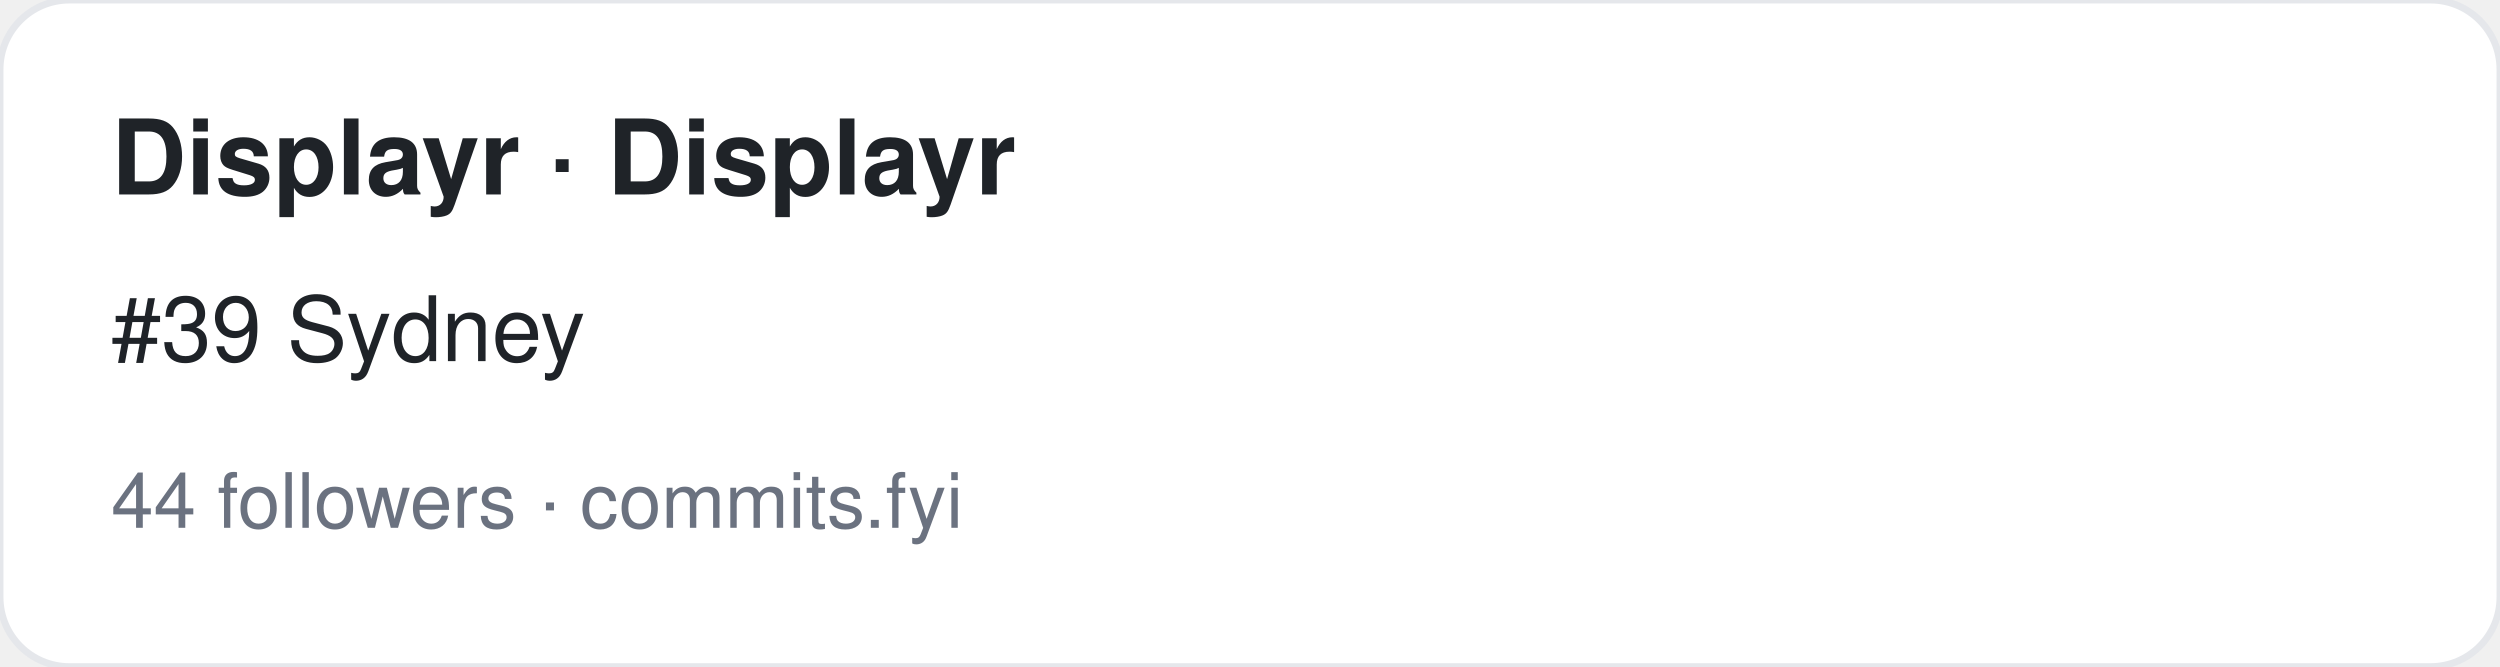
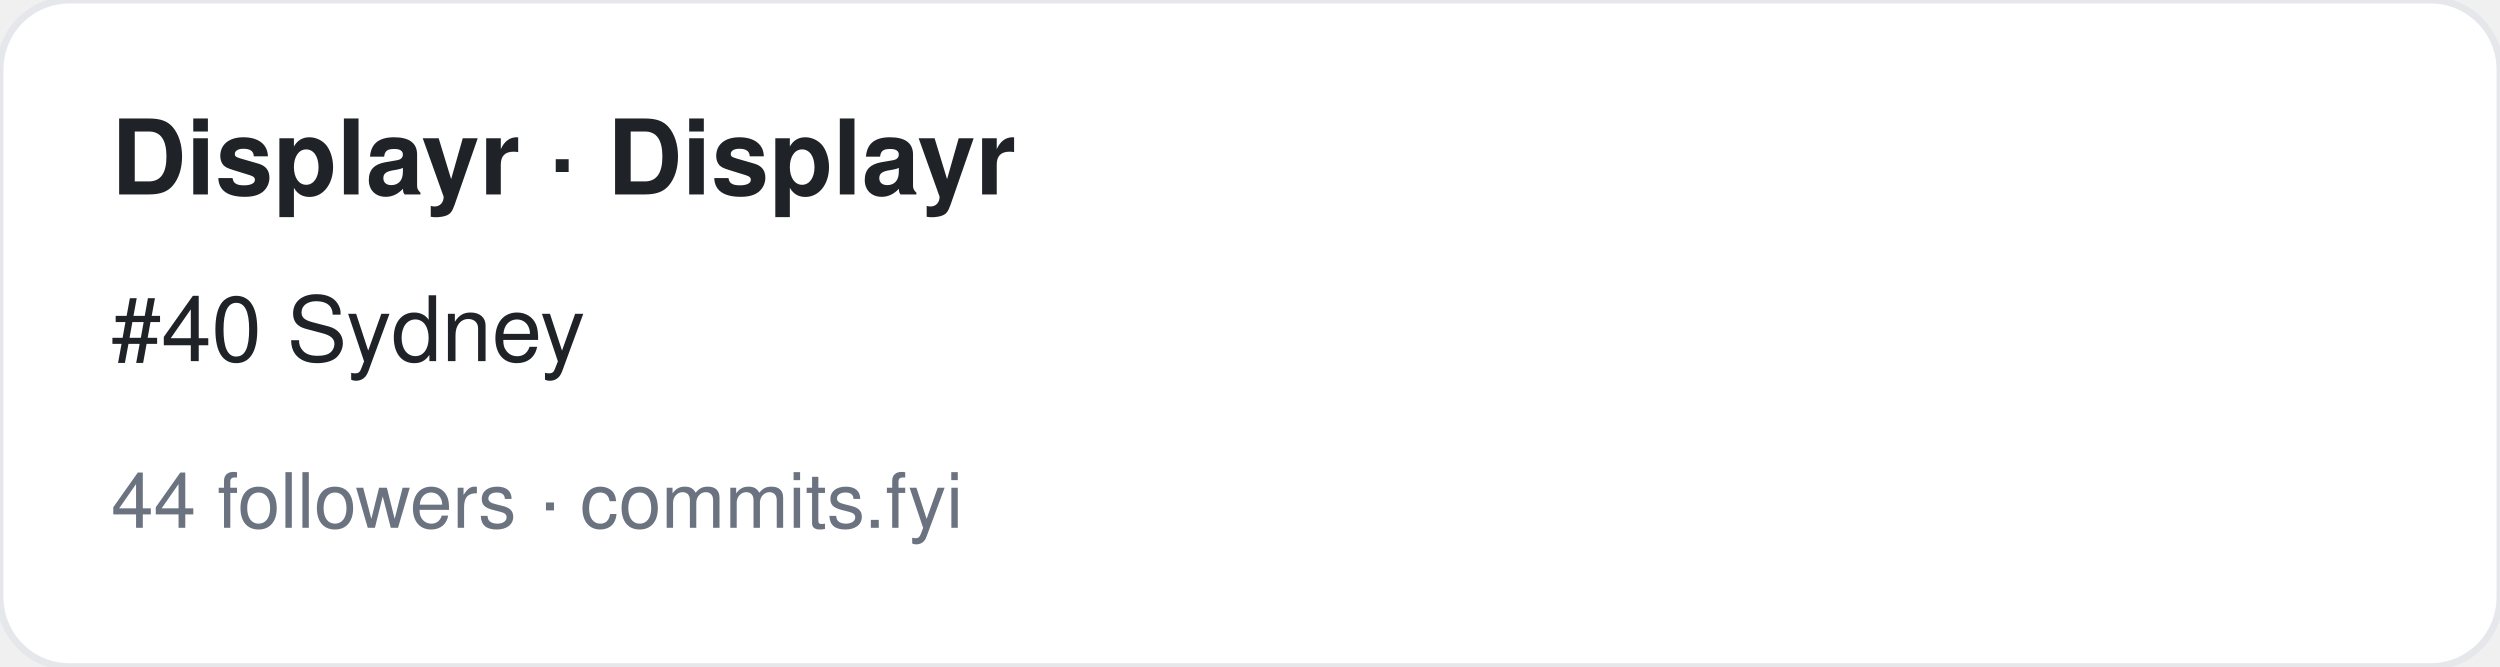
<svg xmlns="http://www.w3.org/2000/svg" width="360" height="96" viewBox="0 0 360 96" font-family="-apple-system,BlinkMacSystemFont,Segoe UI,Helvetica,Arial,sans-serif">
  <rect width="360" height="96" rx="10" fill="#ffffff" stroke="#e5e7eb" />
  <text x="16" y="28" font-size="15" font-weight="700" fill="#1f2328">Displayr · Displayr</text>
-   <text x="16" y="52" font-size="13" fill="#1f2328">#39 Sydney</text>
+   <text x="16" y="52" font-size="13" fill="#1f2328">#40 Sydney</text>
  <text x="16" y="76" font-size="11" fill="#6b7280">44 followers · commits.fyi</text>
</svg>
